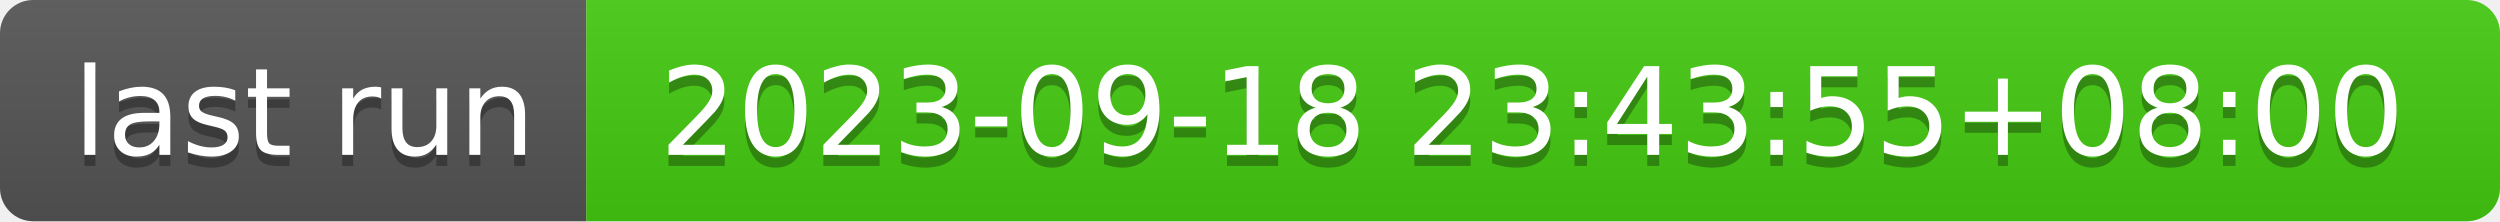
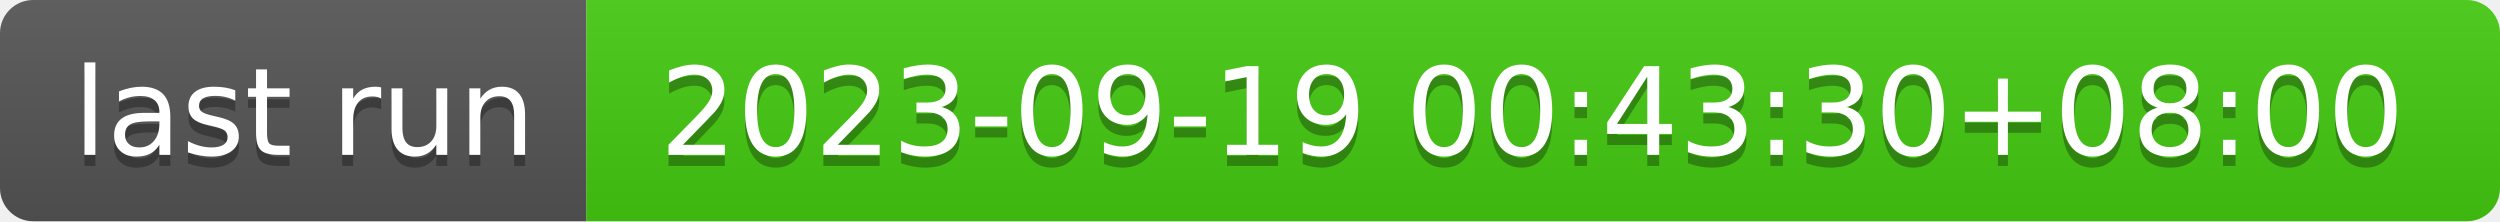
- <svg xmlns="http://www.w3.org/2000/svg" width="226" height="20" role="img" aria-label="last run: 2023-09-18 23:43:55+08:00">
+ <svg xmlns="http://www.w3.org/2000/svg" width="226" height="20" role="img" aria-label="last run: 2023-09-19 00:43:30+08:00">
  <linearGradient id="s" x2="0" y2="100%">
    <stop offset="0" stop-color="#bbb" stop-opacity=".1" />
    <stop offset="1" stop-opacity=".1" />
  </linearGradient>
  <clipPath id="r">
    <rect width="226" height="20" rx="3" fill="#fff" />
  </clipPath>
  <g clip-path="url(#r)">
    <rect width="53" height="20" fill="#555" />
    <rect x="53" width="173" height="20" fill="#4c1" />
    <rect width="226" height="20" fill="url(#s)" />
  </g>
  <g fill="#fff" text-anchor="middle" font-family="Verdana,Geneva,DejaVu Sans,sans-serif" text-rendering="geometricPrecision" font-size="110">
    <text aria-hidden="true" x="275" y="150" fill="#010101" fill-opacity=".3" transform="scale(.1)" textLength="430">last run</text>
    <text x="275" y="140" transform="scale(.1)" fill="#fff" textLength="430">last run</text>
-     <text aria-hidden="true" x="1385" y="150" fill="#010101" fill-opacity=".3" transform="scale(.1)" textLength="1630">2023-09-18 23:43:55+08:00</text>
-     <text x="1385" y="140" transform="scale(.1)" fill="#fff" textLength="1630">2023-09-18 23:43:55+08:00</text>
+     <text aria-hidden="true" x="1385" y="150" fill="#010101" fill-opacity=".3" transform="scale(.1)" textLength="1630">2023-09-19 00:43:30+08:00</text>
+     <text x="1385" y="140" transform="scale(.1)" fill="#fff" textLength="1630">2023-09-19 00:43:30+08:00</text>
  </g>
</svg>
